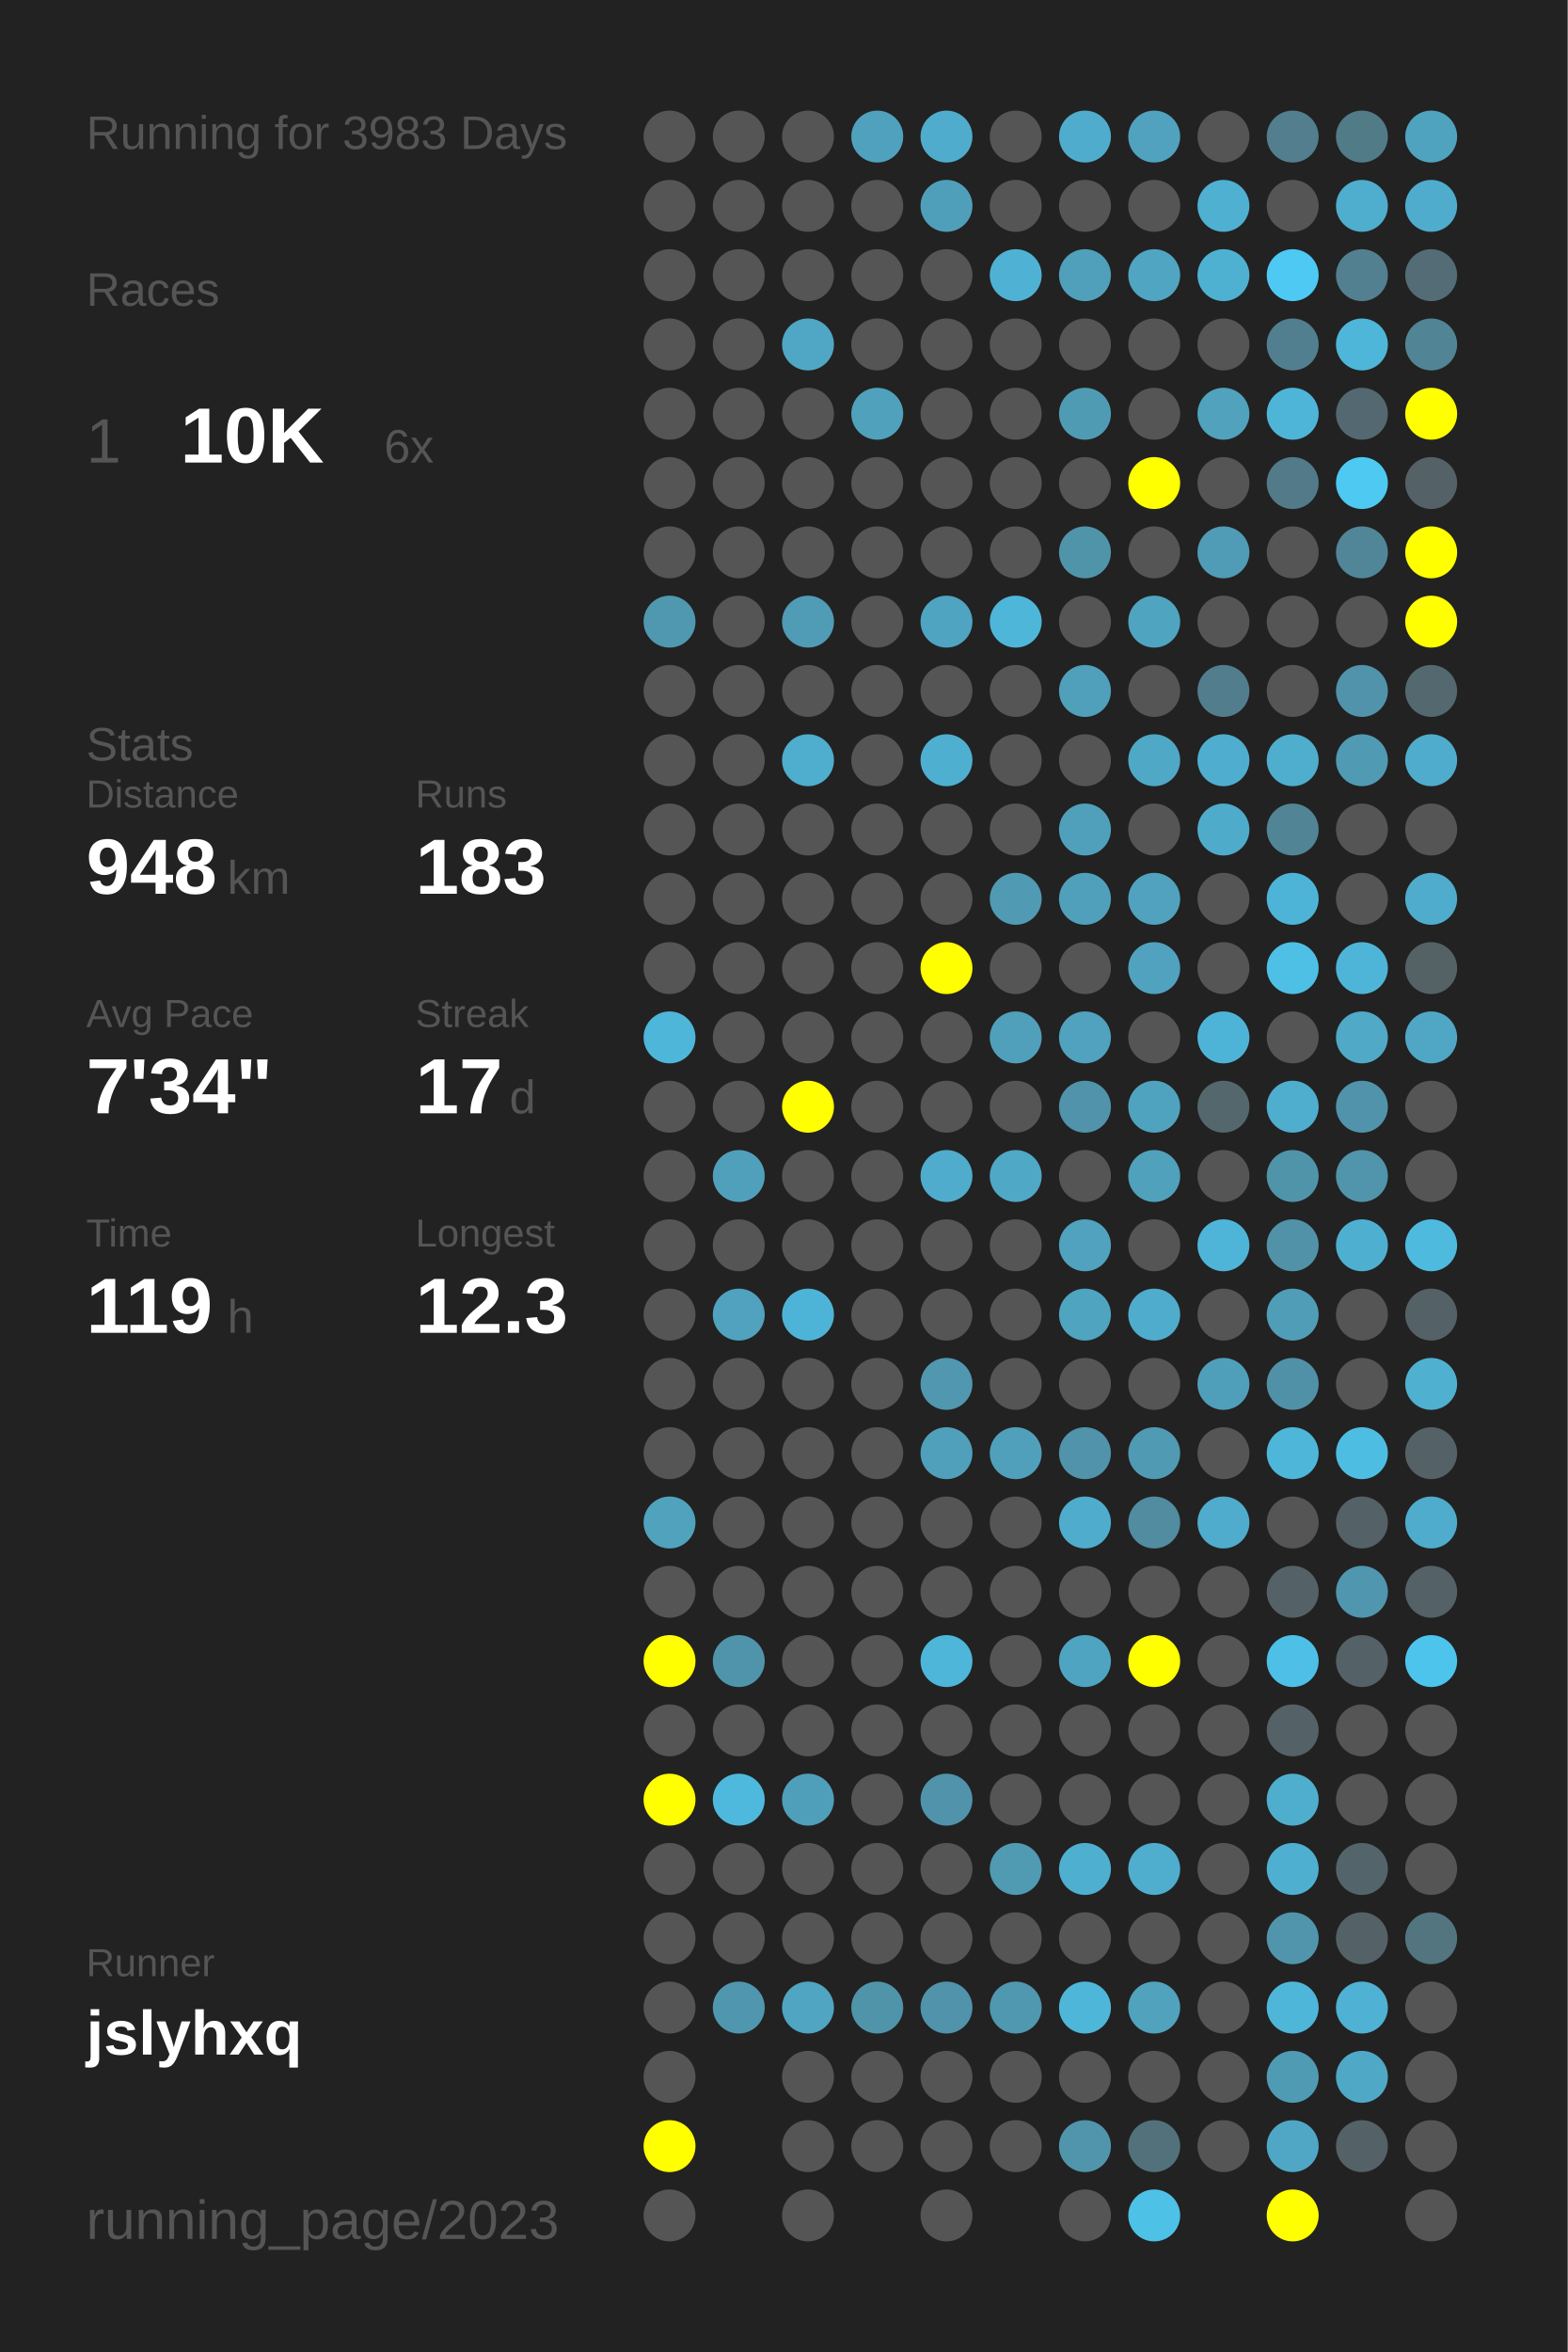
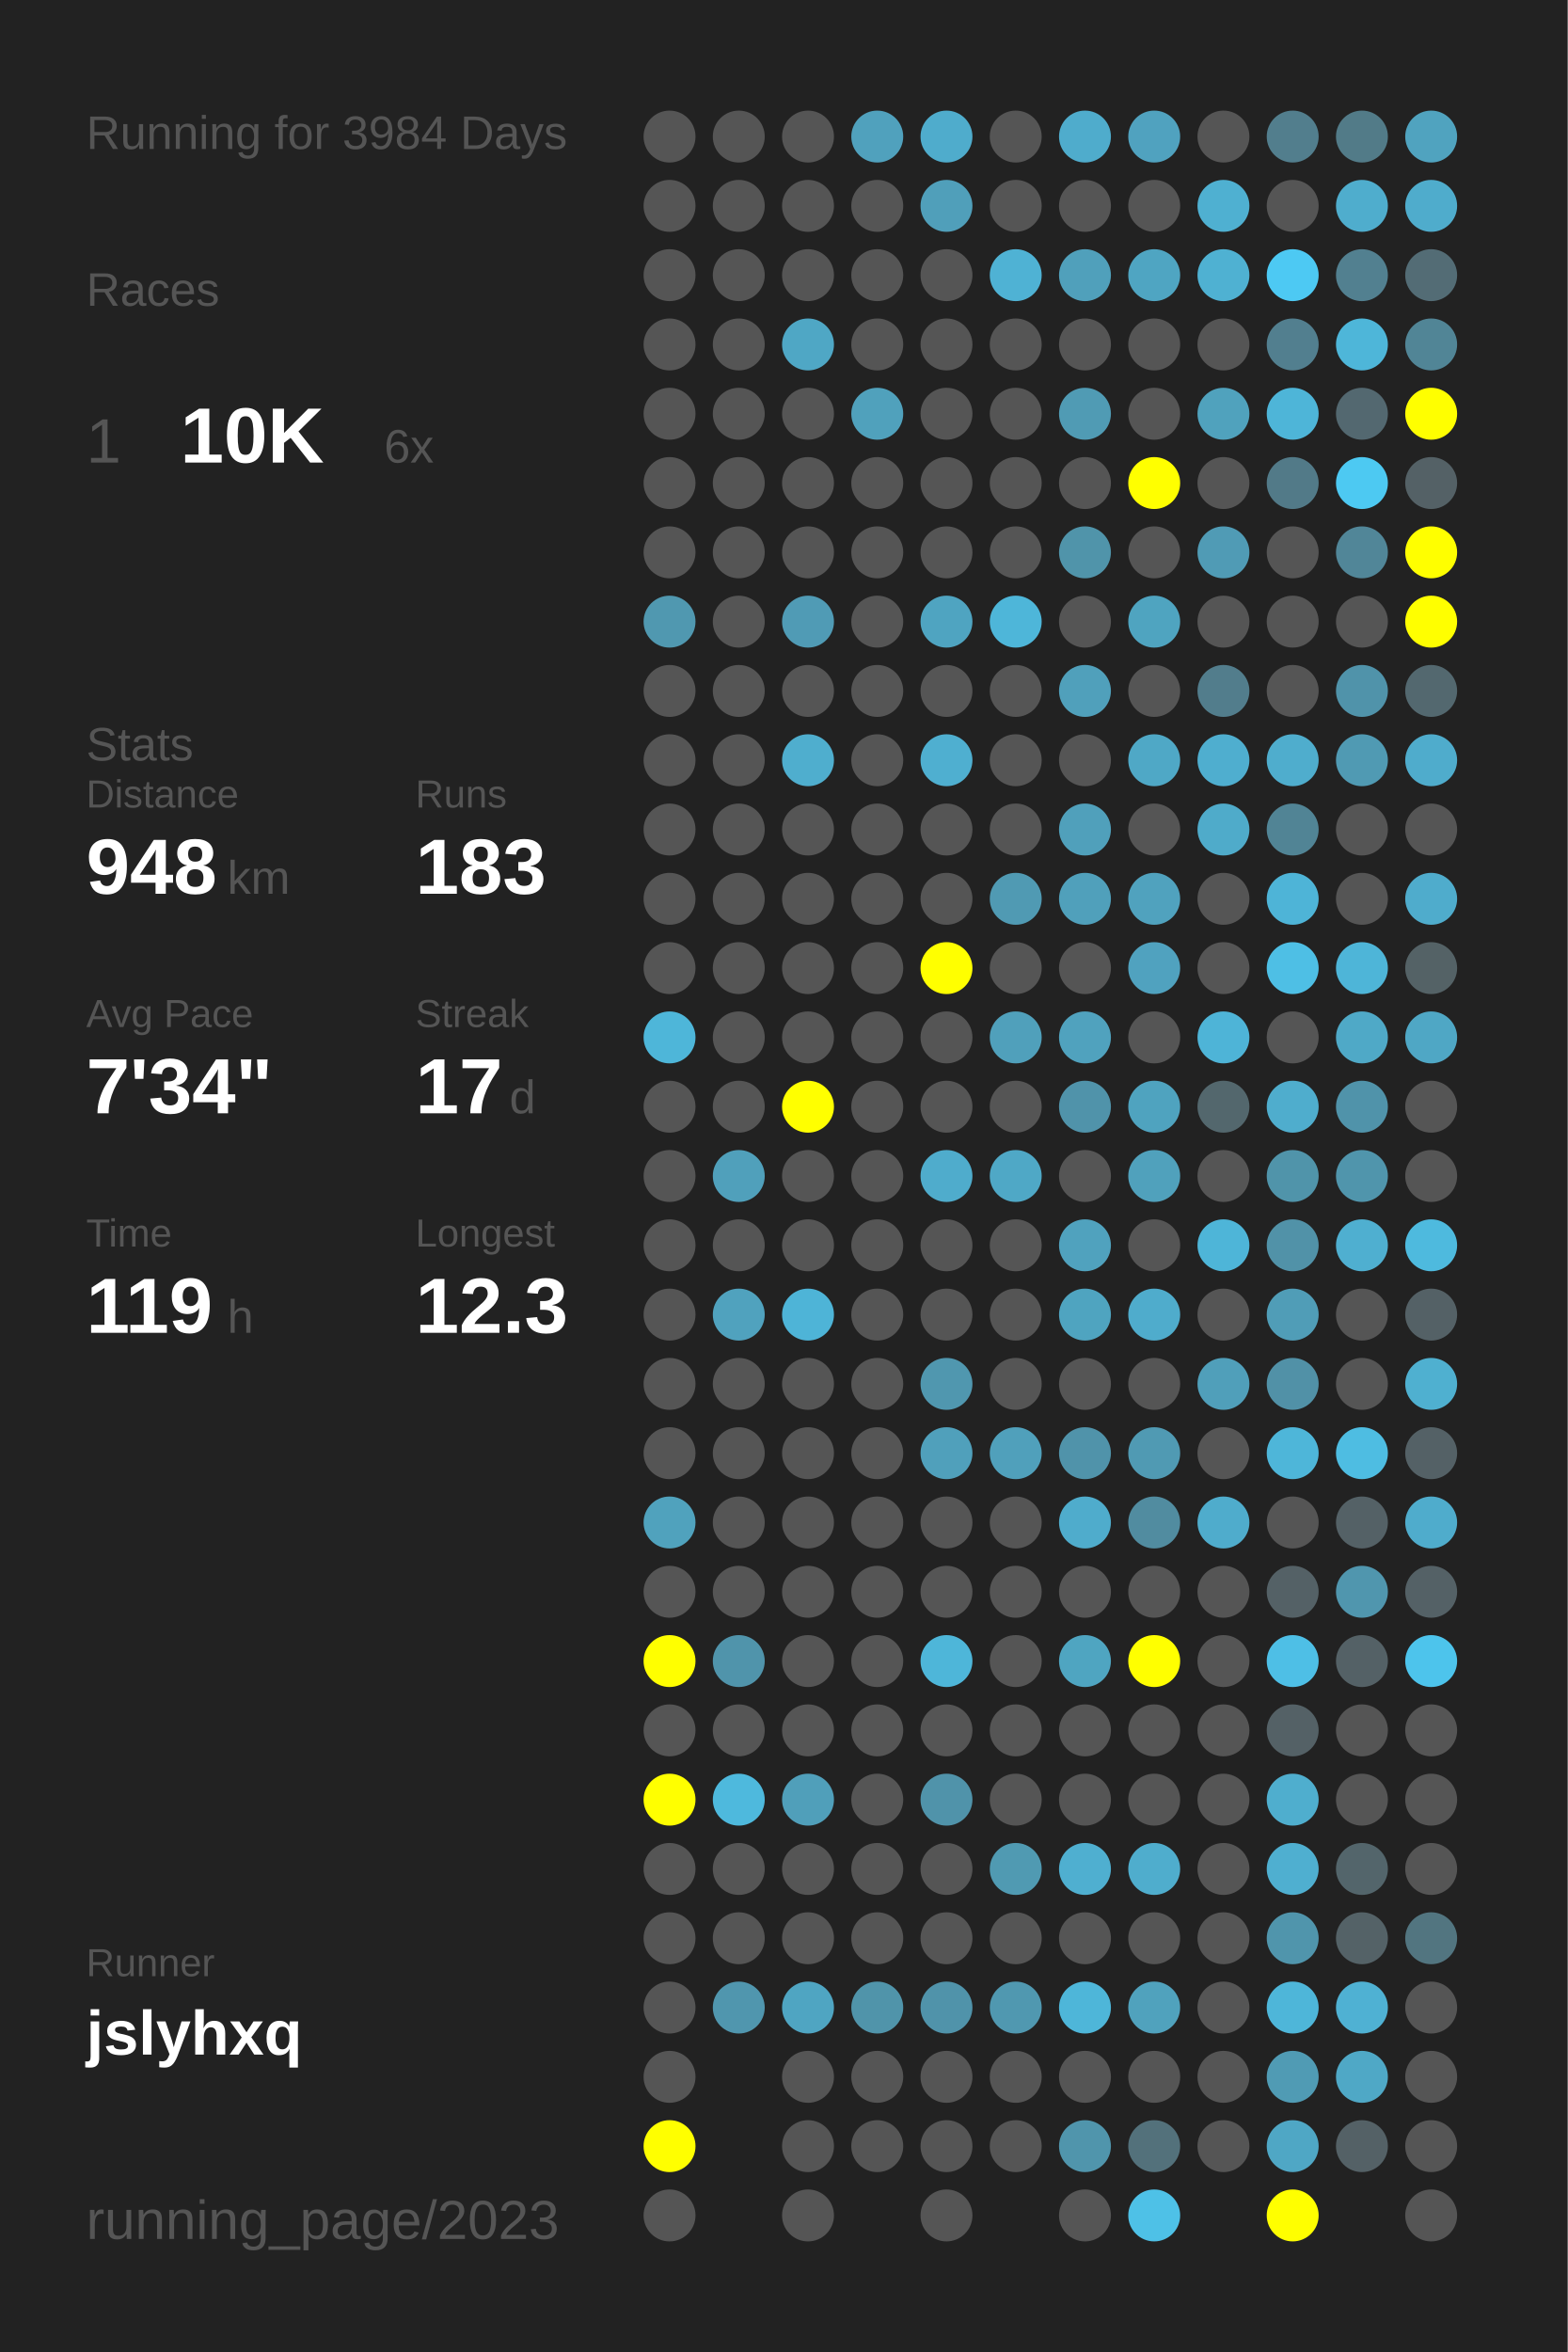
<svg xmlns="http://www.w3.org/2000/svg" baseProfile="full" height="300mm" version="1.1" viewBox="0,0,200,300" width="200mm">
  <defs />
  <rect fill="#222222" height="300" width="200" x="0" y="0" />
-   <text fill="#555555" style="font-size:6px; font-family:Arial;" x="11" y="19">Running for 3983 Days</text>
+   <text fill="#555555" style="font-size:6px; font-family:Arial;" x="11" y="19">Running for 3984 Days</text>
  <text fill="#555555" style="font-size:6px; font-family:Arial;" x="11" y="39">Races</text>
  <text fill="#555555" style="font-size:8px; font-family:Arial;" x="11" y="59">1</text>
  <text fill="#FFFFFF" style="font-size:10px; font-family:Arial; font-weight:bold;" x="23" y="59">10K</text>
  <text fill="#555555" style="font-size:6px; font-family:Arial;" x="49" y="59">6x</text>
  <text fill="#555555" style="font-size:6px; font-family:Arial;" x="11" y="97">Stats</text>
  <text fill="#555555" style="font-size:5px; font-family:Arial;" x="11" y="103">Distance</text>
  <text fill="#FFFFFF" style="font-size:10px; font-family:Arial; font-weight:bold;" x="11" y="114">948</text>
  <text fill="#555555" style="font-size:6px; font-family:Arial;" x="29" y="114">km</text>
  <text fill="#555555" style="font-size:5px; font-family:Arial;" x="53" y="103">Runs</text>
  <text fill="#FFFFFF" style="font-size:10px; font-family:Arial; font-weight:bold;" x="53" y="114">183</text>
  <text fill="#555555" style="font-size:5px; font-family:Arial;" x="11" y="131">Avg Pace</text>
  <text fill="#FFFFFF" style="font-size:10px; font-family:Arial; font-weight:bold;" x="11" y="142">7'34"</text>
  <text fill="#555555" style="font-size:5px; font-family:Arial;" x="53" y="131">Streak</text>
  <text fill="#FFFFFF" style="font-size:10px; font-family:Arial; font-weight:bold;" x="53" y="142">17</text>
  <text fill="#555555" style="font-size:6px; font-family:Arial;" x="65" y="142">d</text>
  <text fill="#555555" style="font-size:5px; font-family:Arial;" x="11" y="159">Time</text>
  <text fill="#FFFFFF" style="font-size:10px; font-family:Arial; font-weight:bold;" x="11" y="170">119</text>
  <text fill="#555555" style="font-size:6px; font-family:Arial;" x="29" y="170">h</text>
  <text fill="#555555" style="font-size:5px; font-family:Arial;" x="53" y="159">Longest</text>
  <text fill="#FFFFFF" style="font-size:10px; font-family:Arial; font-weight:bold;" x="53" y="170">12.3</text>
  <text fill="#555555" style="font-size:5px; font-family:Arial;" x="11" y="252.065">Runner</text>
  <text fill="#FFFFFF" style="font-size:8px; font-family:Arial; font-weight:bold;" x="11" y="262.065">jslyhxq</text>
  <text fill="#555555" style="font-size:7px; font-family:Arial;" x="11" y="285.581">running_page/2023</text>
  <circle cx="85.417" cy="17.419" fill="#555555" r="3.312" />
  <circle cx="85.417" cy="26.258" fill="#555555" r="3.312" />
  <circle cx="85.417" cy="35.097" fill="#555555" r="3.312" />
  <circle cx="85.417" cy="43.935" fill="#555555" r="3.312" />
  <circle cx="85.417" cy="52.774" fill="#555555" r="3.312" />
  <circle cx="85.417" cy="61.613" fill="#555555" r="3.312" />
  <circle cx="85.417" cy="70.452" fill="#555555" r="3.312" />
  <circle cx="85.417" cy="79.29" fill="#5098b0" r="3.312" />
  <circle cx="85.417" cy="88.129" fill="#555555" r="3.312" />
  <circle cx="85.417" cy="96.968" fill="#555555" r="3.312" />
  <circle cx="85.417" cy="105.806" fill="#555555" r="3.312" />
  <circle cx="85.417" cy="114.645" fill="#555555" r="3.312" />
  <circle cx="85.417" cy="123.484" fill="#555555" r="3.312" />
  <circle cx="85.417" cy="132.323" fill="#4eb6d9" r="3.312" />
  <circle cx="85.417" cy="141.161" fill="#555555" r="3.312" />
  <circle cx="85.417" cy="150" fill="#555555" r="3.312" />
  <circle cx="85.417" cy="158.839" fill="#555555" r="3.312" />
  <circle cx="85.417" cy="167.677" fill="#555555" r="3.312" />
  <circle cx="85.417" cy="176.516" fill="#555555" r="3.312" />
  <circle cx="85.417" cy="185.355" fill="#555555" r="3.312" />
  <circle cx="85.417" cy="194.194" fill="#50a2bd" r="3.312" />
  <circle cx="85.417" cy="203.032" fill="#555555" r="3.312" />
  <circle cx="85.417" cy="211.871" fill="#FFFF00" r="3.312" />
  <circle cx="85.417" cy="220.71" fill="#555555" r="3.312" />
  <circle cx="85.417" cy="229.548" fill="#FFFF00" r="3.312" />
  <circle cx="85.417" cy="238.387" fill="#555555" r="3.312" />
  <circle cx="85.417" cy="247.226" fill="#555555" r="3.312" />
  <circle cx="85.417" cy="256.065" fill="#555555" r="3.312" />
  <circle cx="85.417" cy="264.903" fill="#555555" r="3.312" />
  <circle cx="85.417" cy="273.742" fill="#FFFF00" r="3.312" />
  <circle cx="85.417" cy="282.581" fill="#555555" r="3.312" />
  <circle cx="94.25" cy="17.419" fill="#555555" r="3.312" />
  <circle cx="94.25" cy="26.258" fill="#555555" r="3.312" />
  <circle cx="94.25" cy="35.097" fill="#555555" r="3.312" />
  <circle cx="94.25" cy="43.935" fill="#555555" r="3.312" />
  <circle cx="94.25" cy="52.774" fill="#555555" r="3.312" />
  <circle cx="94.25" cy="61.613" fill="#555555" r="3.312" />
  <circle cx="94.25" cy="70.452" fill="#555555" r="3.312" />
  <circle cx="94.25" cy="79.29" fill="#555555" r="3.312" />
  <circle cx="94.25" cy="88.129" fill="#555555" r="3.312" />
  <circle cx="94.25" cy="96.968" fill="#555555" r="3.312" />
  <circle cx="94.25" cy="105.806" fill="#555555" r="3.312" />
  <circle cx="94.25" cy="114.645" fill="#555555" r="3.312" />
  <circle cx="94.25" cy="123.484" fill="#555555" r="3.312" />
  <circle cx="94.25" cy="132.323" fill="#555555" r="3.312" />
  <circle cx="94.25" cy="141.161" fill="#555555" r="3.312" />
  <circle cx="94.25" cy="150" fill="#50a0bb" r="3.312" />
  <circle cx="94.25" cy="158.839" fill="#555555" r="3.312" />
  <circle cx="94.25" cy="167.677" fill="#50a2be" r="3.312" />
  <circle cx="94.25" cy="176.516" fill="#555555" r="3.312" />
  <circle cx="94.25" cy="185.355" fill="#555555" r="3.312" />
  <circle cx="94.25" cy="194.194" fill="#555555" r="3.312" />
  <circle cx="94.25" cy="203.032" fill="#555555" r="3.312" />
  <circle cx="94.25" cy="211.871" fill="#5094ab" r="3.312" />
  <circle cx="94.25" cy="220.71" fill="#555555" r="3.312" />
  <circle cx="94.25" cy="229.548" fill="#4eb9dd" r="3.312" />
  <circle cx="94.25" cy="238.387" fill="#555555" r="3.312" />
  <circle cx="94.25" cy="247.226" fill="#555555" r="3.312" />
  <circle cx="94.25" cy="256.065" fill="#5096ae" r="3.312" />
  <circle cx="103.083" cy="17.419" fill="#555555" r="3.312" />
  <circle cx="103.083" cy="26.258" fill="#555555" r="3.312" />
  <circle cx="103.083" cy="35.097" fill="#555555" r="3.312" />
  <circle cx="103.083" cy="43.935" fill="#4fa7c5" r="3.312" />
  <circle cx="103.083" cy="52.774" fill="#555555" r="3.312" />
  <circle cx="103.083" cy="61.613" fill="#555555" r="3.312" />
  <circle cx="103.083" cy="70.452" fill="#555555" r="3.312" />
  <circle cx="103.083" cy="79.29" fill="#509bb5" r="3.312" />
  <circle cx="103.083" cy="88.129" fill="#555555" r="3.312" />
  <circle cx="103.083" cy="96.968" fill="#4faece" r="3.312" />
  <circle cx="103.083" cy="105.806" fill="#555555" r="3.312" />
  <circle cx="103.083" cy="114.645" fill="#555555" r="3.312" />
  <circle cx="103.083" cy="123.484" fill="#555555" r="3.312" />
  <circle cx="103.083" cy="132.323" fill="#555555" r="3.312" />
  <circle cx="103.083" cy="141.161" fill="#FFFF00" r="3.312" />
  <circle cx="103.083" cy="150" fill="#555555" r="3.312" />
  <circle cx="103.083" cy="158.839" fill="#555555" r="3.312" />
  <circle cx="103.083" cy="167.677" fill="#4eb4d7" r="3.312" />
  <circle cx="103.083" cy="176.516" fill="#555555" r="3.312" />
  <circle cx="103.083" cy="185.355" fill="#555555" r="3.312" />
  <circle cx="103.083" cy="194.194" fill="#555555" r="3.312" />
  <circle cx="103.083" cy="203.032" fill="#555555" r="3.312" />
  <circle cx="103.083" cy="211.871" fill="#555555" r="3.312" />
  <circle cx="103.083" cy="220.71" fill="#555555" r="3.312" />
  <circle cx="103.083" cy="229.548" fill="#509fba" r="3.312" />
  <circle cx="103.083" cy="238.387" fill="#555555" r="3.312" />
  <circle cx="103.083" cy="247.226" fill="#555555" r="3.312" />
  <circle cx="103.083" cy="256.065" fill="#4fa5c2" r="3.312" />
  <circle cx="103.083" cy="264.903" fill="#555555" r="3.312" />
  <circle cx="103.083" cy="273.742" fill="#555555" r="3.312" />
  <circle cx="103.083" cy="282.581" fill="#555555" r="3.312" />
  <circle cx="111.917" cy="17.419" fill="#50a1bd" r="3.312" />
  <circle cx="111.917" cy="26.258" fill="#555555" r="3.312" />
  <circle cx="111.917" cy="35.097" fill="#555555" r="3.312" />
  <circle cx="111.917" cy="43.935" fill="#555555" r="3.312" />
  <circle cx="111.917" cy="52.774" fill="#50a1bc" r="3.312" />
  <circle cx="111.917" cy="61.613" fill="#555555" r="3.312" />
  <circle cx="111.917" cy="70.452" fill="#555555" r="3.312" />
  <circle cx="111.917" cy="79.29" fill="#555555" r="3.312" />
  <circle cx="111.917" cy="88.129" fill="#555555" r="3.312" />
  <circle cx="111.917" cy="96.968" fill="#555555" r="3.312" />
  <circle cx="111.917" cy="105.806" fill="#555555" r="3.312" />
  <circle cx="111.917" cy="114.645" fill="#555555" r="3.312" />
  <circle cx="111.917" cy="123.484" fill="#555555" r="3.312" />
  <circle cx="111.917" cy="132.323" fill="#555555" r="3.312" />
  <circle cx="111.917" cy="141.161" fill="#555555" r="3.312" />
  <circle cx="111.917" cy="150" fill="#555555" r="3.312" />
  <circle cx="111.917" cy="158.839" fill="#555555" r="3.312" />
  <circle cx="111.917" cy="167.677" fill="#555555" r="3.312" />
  <circle cx="111.917" cy="176.516" fill="#555555" r="3.312" />
  <circle cx="111.917" cy="185.355" fill="#555555" r="3.312" />
  <circle cx="111.917" cy="194.194" fill="#555555" r="3.312" />
  <circle cx="111.917" cy="203.032" fill="#555555" r="3.312" />
  <circle cx="111.917" cy="211.871" fill="#555555" r="3.312" />
  <circle cx="111.917" cy="220.71" fill="#555555" r="3.312" />
  <circle cx="111.917" cy="229.548" fill="#555555" r="3.312" />
  <circle cx="111.917" cy="238.387" fill="#555555" r="3.312" />
  <circle cx="111.917" cy="247.226" fill="#555555" r="3.312" />
  <circle cx="111.917" cy="256.065" fill="#5094aa" r="3.312" />
  <circle cx="111.917" cy="264.903" fill="#555555" r="3.312" />
  <circle cx="111.917" cy="273.742" fill="#555555" r="3.312" />
  <circle cx="120.75" cy="17.419" fill="#4faccc" r="3.312" />
  <circle cx="120.75" cy="26.258" fill="#509fba" r="3.312" />
  <circle cx="120.75" cy="35.097" fill="#555555" r="3.312" />
  <circle cx="120.75" cy="43.935" fill="#555555" r="3.312" />
  <circle cx="120.75" cy="52.774" fill="#555555" r="3.312" />
  <circle cx="120.75" cy="61.613" fill="#555555" r="3.312" />
  <circle cx="120.75" cy="70.452" fill="#555555" r="3.312" />
  <circle cx="120.75" cy="79.29" fill="#4fa4c1" r="3.312" />
  <circle cx="120.75" cy="88.129" fill="#555555" r="3.312" />
  <circle cx="120.75" cy="96.968" fill="#4fafd0" r="3.312" />
  <circle cx="120.75" cy="105.806" fill="#555555" r="3.312" />
  <circle cx="120.75" cy="114.645" fill="#555555" r="3.312" />
  <circle cx="120.75" cy="123.484" fill="#FFFF00" r="3.312" />
  <circle cx="120.75" cy="132.323" fill="#555555" r="3.312" />
  <circle cx="120.75" cy="141.161" fill="#555555" r="3.312" />
  <circle cx="120.75" cy="150" fill="#4faccc" r="3.312" />
  <circle cx="120.75" cy="158.839" fill="#555555" r="3.312" />
  <circle cx="120.75" cy="167.677" fill="#555555" r="3.312" />
  <circle cx="120.75" cy="176.516" fill="#5097af" r="3.312" />
  <circle cx="120.75" cy="185.355" fill="#50a0bb" r="3.312" />
  <circle cx="120.75" cy="194.194" fill="#555555" r="3.312" />
  <circle cx="120.75" cy="203.032" fill="#555555" r="3.312" />
  <circle cx="120.75" cy="211.871" fill="#4eb6d9" r="3.312" />
  <circle cx="120.75" cy="220.71" fill="#555555" r="3.312" />
  <circle cx="120.75" cy="229.548" fill="#5093aa" r="3.312" />
  <circle cx="120.75" cy="238.387" fill="#555555" r="3.312" />
  <circle cx="120.75" cy="247.226" fill="#555555" r="3.312" />
  <circle cx="120.75" cy="256.065" fill="#5093aa" r="3.312" />
  <circle cx="120.75" cy="264.903" fill="#555555" r="3.312" />
  <circle cx="120.75" cy="273.742" fill="#555555" r="3.312" />
  <circle cx="120.75" cy="282.581" fill="#555555" r="3.312" />
  <circle cx="129.583" cy="17.419" fill="#555555" r="3.312" />
  <circle cx="129.583" cy="26.258" fill="#555555" r="3.312" />
  <circle cx="129.583" cy="35.097" fill="#4fb2d4" r="3.312" />
  <circle cx="129.583" cy="43.935" fill="#555555" r="3.312" />
  <circle cx="129.583" cy="52.774" fill="#555555" r="3.312" />
  <circle cx="129.583" cy="61.613" fill="#555555" r="3.312" />
  <circle cx="129.583" cy="70.452" fill="#555555" r="3.312" />
  <circle cx="129.583" cy="79.29" fill="#4eb6d9" r="3.312" />
  <circle cx="129.583" cy="88.129" fill="#555555" r="3.312" />
  <circle cx="129.583" cy="96.968" fill="#555555" r="3.312" />
  <circle cx="129.583" cy="105.806" fill="#555555" r="3.312" />
  <circle cx="129.583" cy="114.645" fill="#509ab3" r="3.312" />
  <circle cx="129.583" cy="123.484" fill="#555555" r="3.312" />
  <circle cx="129.583" cy="132.323" fill="#50a0bb" r="3.312" />
  <circle cx="129.583" cy="141.161" fill="#555555" r="3.312" />
  <circle cx="129.583" cy="150" fill="#4fa8c6" r="3.312" />
  <circle cx="129.583" cy="158.839" fill="#555555" r="3.312" />
  <circle cx="129.583" cy="167.677" fill="#555555" r="3.312" />
  <circle cx="129.583" cy="176.516" fill="#555555" r="3.312" />
  <circle cx="129.583" cy="185.355" fill="#50a0bb" r="3.312" />
  <circle cx="129.583" cy="194.194" fill="#555555" r="3.312" />
  <circle cx="129.583" cy="203.032" fill="#555555" r="3.312" />
  <circle cx="129.583" cy="211.871" fill="#555555" r="3.312" />
  <circle cx="129.583" cy="220.71" fill="#555555" r="3.312" />
  <circle cx="129.583" cy="229.548" fill="#555555" r="3.312" />
  <circle cx="129.583" cy="238.387" fill="#509ab2" r="3.312" />
  <circle cx="129.583" cy="247.226" fill="#555555" r="3.312" />
  <circle cx="129.583" cy="256.065" fill="#5098b0" r="3.312" />
  <circle cx="129.583" cy="264.903" fill="#555555" r="3.312" />
  <circle cx="129.583" cy="273.742" fill="#555555" r="3.312" />
  <circle cx="138.417" cy="17.419" fill="#4faccc" r="3.312" />
  <circle cx="138.417" cy="26.258" fill="#555555" r="3.312" />
  <circle cx="138.417" cy="35.097" fill="#50a0bb" r="3.312" />
  <circle cx="138.417" cy="43.935" fill="#555555" r="3.312" />
  <circle cx="138.417" cy="52.774" fill="#509bb4" r="3.312" />
  <circle cx="138.417" cy="61.613" fill="#555555" r="3.312" />
  <circle cx="138.417" cy="70.452" fill="#5094aa" r="3.312" />
  <circle cx="138.417" cy="79.29" fill="#555555" r="3.312" />
  <circle cx="138.417" cy="88.129" fill="#50a0bb" r="3.312" />
  <circle cx="138.417" cy="96.968" fill="#555555" r="3.312" />
  <circle cx="138.417" cy="105.806" fill="#50a0bb" r="3.312" />
  <circle cx="138.417" cy="114.645" fill="#50a0bb" r="3.312" />
  <circle cx="138.417" cy="123.484" fill="#555555" r="3.312" />
  <circle cx="138.417" cy="132.323" fill="#50a2be" r="3.312" />
  <circle cx="138.417" cy="141.161" fill="#5093aa" r="3.312" />
  <circle cx="138.417" cy="150" fill="#555555" r="3.312" />
  <circle cx="138.417" cy="158.839" fill="#50a2be" r="3.312" />
  <circle cx="138.417" cy="167.677" fill="#4fa4c0" r="3.312" />
  <circle cx="138.417" cy="176.516" fill="#555555" r="3.312" />
  <circle cx="138.417" cy="185.355" fill="#5093aa" r="3.312" />
  <circle cx="138.417" cy="194.194" fill="#4faccc" r="3.312" />
  <circle cx="138.417" cy="203.032" fill="#555555" r="3.312" />
  <circle cx="138.417" cy="211.871" fill="#4fa5c1" r="3.312" />
  <circle cx="138.417" cy="220.71" fill="#555555" r="3.312" />
  <circle cx="138.417" cy="229.548" fill="#555555" r="3.312" />
  <circle cx="138.417" cy="238.387" fill="#4fafd0" r="3.312" />
  <circle cx="138.417" cy="247.226" fill="#555555" r="3.312" />
  <circle cx="138.417" cy="256.065" fill="#4eb6d9" r="3.312" />
  <circle cx="138.417" cy="264.903" fill="#555555" r="3.312" />
  <circle cx="138.417" cy="273.742" fill="#5095ac" r="3.312" />
  <circle cx="138.417" cy="282.581" fill="#555555" r="3.312" />
  <circle cx="147.25" cy="17.419" fill="#50a2bf" r="3.312" />
  <circle cx="147.25" cy="26.258" fill="#555555" r="3.312" />
  <circle cx="147.25" cy="35.097" fill="#4fa5c2" r="3.312" />
  <circle cx="147.25" cy="43.935" fill="#555555" r="3.312" />
  <circle cx="147.25" cy="52.774" fill="#555555" r="3.312" />
  <circle cx="147.25" cy="61.613" fill="#FFFF00" r="3.312" />
  <circle cx="147.25" cy="70.452" fill="#555555" r="3.312" />
  <circle cx="147.25" cy="79.29" fill="#4fa4c0" r="3.312" />
  <circle cx="147.25" cy="88.129" fill="#555555" r="3.312" />
  <circle cx="147.25" cy="96.968" fill="#4fa8c6" r="3.312" />
  <circle cx="147.25" cy="105.806" fill="#555555" r="3.312" />
  <circle cx="147.25" cy="114.645" fill="#50a2be" r="3.312" />
  <circle cx="147.25" cy="123.484" fill="#50a2bf" r="3.312" />
  <circle cx="147.25" cy="132.323" fill="#555555" r="3.312" />
  <circle cx="147.25" cy="141.161" fill="#4fa3bf" r="3.312" />
  <circle cx="147.25" cy="150" fill="#50a1bc" r="3.312" />
  <circle cx="147.25" cy="158.839" fill="#555555" r="3.312" />
  <circle cx="147.25" cy="167.677" fill="#4faccc" r="3.312" />
  <circle cx="147.25" cy="176.516" fill="#555555" r="3.312" />
  <circle cx="147.25" cy="185.355" fill="#509ab3" r="3.312" />
  <circle cx="147.25" cy="194.194" fill="#518ca0" r="3.312" />
  <circle cx="147.25" cy="203.032" fill="#555555" r="3.312" />
  <circle cx="147.25" cy="211.871" fill="#FFFF00" r="3.312" />
  <circle cx="147.25" cy="220.71" fill="#555555" r="3.312" />
  <circle cx="147.25" cy="229.548" fill="#555555" r="3.312" />
  <circle cx="147.25" cy="238.387" fill="#4fadcd" r="3.312" />
  <circle cx="147.25" cy="247.226" fill="#555555" r="3.312" />
  <circle cx="147.25" cy="256.065" fill="#50a2bd" r="3.312" />
  <circle cx="147.25" cy="264.903" fill="#555555" r="3.312" />
  <circle cx="147.25" cy="273.742" fill="#53717b" r="3.312" />
  <circle cx="147.25" cy="282.581" fill="#4ec1e7" r="3.312" />
  <circle cx="156.083" cy="17.419" fill="#555555" r="3.312" />
  <circle cx="156.083" cy="26.258" fill="#4fb0d1" r="3.312" />
  <circle cx="156.083" cy="35.097" fill="#4fb1d2" r="3.312" />
  <circle cx="156.083" cy="43.935" fill="#555555" r="3.312" />
  <circle cx="156.083" cy="52.774" fill="#50a2bd" r="3.312" />
  <circle cx="156.083" cy="61.613" fill="#555555" r="3.312" />
  <circle cx="156.083" cy="70.452" fill="#509bb5" r="3.312" />
  <circle cx="156.083" cy="79.29" fill="#555555" r="3.312" />
  <circle cx="156.083" cy="88.129" fill="#527d8c" r="3.312" />
  <circle cx="156.083" cy="96.968" fill="#4faecf" r="3.312" />
  <circle cx="156.083" cy="105.806" fill="#4fabca" r="3.312" />
  <circle cx="156.083" cy="114.645" fill="#555555" r="3.312" />
  <circle cx="156.083" cy="123.484" fill="#555555" r="3.312" />
  <circle cx="156.083" cy="132.323" fill="#4eb4d7" r="3.312" />
  <circle cx="156.083" cy="141.161" fill="#53676d" r="3.312" />
  <circle cx="156.083" cy="150" fill="#555555" r="3.312" />
  <circle cx="156.083" cy="158.839" fill="#4eb5d8" r="3.312" />
  <circle cx="156.083" cy="167.677" fill="#555555" r="3.312" />
  <circle cx="156.083" cy="176.516" fill="#509fba" r="3.312" />
  <circle cx="156.083" cy="185.355" fill="#555555" r="3.312" />
  <circle cx="156.083" cy="194.194" fill="#4faccc" r="3.312" />
  <circle cx="156.083" cy="203.032" fill="#555555" r="3.312" />
  <circle cx="156.083" cy="211.871" fill="#555555" r="3.312" />
  <circle cx="156.083" cy="220.71" fill="#555555" r="3.312" />
  <circle cx="156.083" cy="229.548" fill="#555555" r="3.312" />
  <circle cx="156.083" cy="238.387" fill="#555555" r="3.312" />
  <circle cx="156.083" cy="247.226" fill="#555555" r="3.312" />
  <circle cx="156.083" cy="256.065" fill="#555555" r="3.312" />
  <circle cx="156.083" cy="264.903" fill="#555555" r="3.312" />
  <circle cx="156.083" cy="273.742" fill="#555555" r="3.312" />
  <circle cx="164.917" cy="17.419" fill="#527e8d" r="3.312" />
  <circle cx="164.917" cy="26.258" fill="#555555" r="3.312" />
  <circle cx="164.917" cy="35.097" fill="#4dc9f3" r="3.312" />
  <circle cx="164.917" cy="43.935" fill="#527f8f" r="3.312" />
  <circle cx="164.917" cy="52.774" fill="#4eb5d8" r="3.312" />
  <circle cx="164.917" cy="61.613" fill="#527a88" r="3.312" />
  <circle cx="164.917" cy="70.452" fill="#555555" r="3.312" />
  <circle cx="164.917" cy="79.29" fill="#555555" r="3.312" />
  <circle cx="164.917" cy="88.129" fill="#555555" r="3.312" />
  <circle cx="164.917" cy="96.968" fill="#4fadcd" r="3.312" />
  <circle cx="164.917" cy="105.806" fill="#518495" r="3.312" />
  <circle cx="164.917" cy="114.645" fill="#4eb4d7" r="3.312" />
  <circle cx="164.917" cy="123.484" fill="#4ebfe5" r="3.312" />
  <circle cx="164.917" cy="132.323" fill="#555555" r="3.312" />
  <circle cx="164.917" cy="141.161" fill="#4fadcd" r="3.312" />
  <circle cx="164.917" cy="150" fill="#5094aa" r="3.312" />
  <circle cx="164.917" cy="158.839" fill="#5192a8" r="3.312" />
  <circle cx="164.917" cy="167.677" fill="#509db7" r="3.312" />
  <circle cx="164.917" cy="176.516" fill="#5191a7" r="3.312" />
  <circle cx="164.917" cy="185.355" fill="#4eb6d9" r="3.312" />
  <circle cx="164.917" cy="194.194" fill="#555555" r="3.312" />
  <circle cx="164.917" cy="203.032" fill="#546166" r="3.312" />
  <circle cx="164.917" cy="211.871" fill="#4ebfe6" r="3.312" />
  <circle cx="164.917" cy="220.71" fill="#546166" r="3.312" />
  <circle cx="164.917" cy="229.548" fill="#4faece" r="3.312" />
  <circle cx="164.917" cy="238.387" fill="#4fafd0" r="3.312" />
  <circle cx="164.917" cy="247.226" fill="#5095ac" r="3.312" />
  <circle cx="164.917" cy="256.065" fill="#4eb6d9" r="3.312" />
  <circle cx="164.917" cy="264.903" fill="#509bb4" r="3.312" />
  <circle cx="164.917" cy="273.742" fill="#4fa7c5" r="3.312" />
  <circle cx="164.917" cy="282.581" fill="#FFFF00" r="3.312" />
  <circle cx="173.75" cy="17.419" fill="#527b88" r="3.312" />
  <circle cx="173.75" cy="26.258" fill="#4fadcd" r="3.312" />
  <circle cx="173.75" cy="35.097" fill="#528090" r="3.312" />
  <circle cx="173.75" cy="43.935" fill="#4eb6d9" r="3.312" />
  <circle cx="173.75" cy="52.774" fill="#536870" r="3.312" />
  <circle cx="173.75" cy="61.613" fill="#4dc9f2" r="3.312" />
  <circle cx="173.75" cy="70.452" fill="#518698" r="3.312" />
  <circle cx="173.75" cy="79.29" fill="#555555" r="3.312" />
  <circle cx="173.75" cy="88.129" fill="#5093aa" r="3.312" />
  <circle cx="173.75" cy="96.968" fill="#509ab3" r="3.312" />
  <circle cx="173.75" cy="105.806" fill="#555555" r="3.312" />
  <circle cx="173.75" cy="114.645" fill="#555555" r="3.312" />
  <circle cx="173.75" cy="123.484" fill="#4eb5d8" r="3.312" />
  <circle cx="173.75" cy="132.323" fill="#4fa9c7" r="3.312" />
  <circle cx="173.75" cy="141.161" fill="#5093aa" r="3.312" />
  <circle cx="173.75" cy="150" fill="#5095ac" r="3.312" />
  <circle cx="173.75" cy="158.839" fill="#4fafd0" r="3.312" />
  <circle cx="173.75" cy="167.677" fill="#555555" r="3.312" />
  <circle cx="173.75" cy="176.516" fill="#555555" r="3.312" />
  <circle cx="173.75" cy="185.355" fill="#4ebde2" r="3.312" />
  <circle cx="173.75" cy="194.194" fill="#546166" r="3.312" />
  <circle cx="173.75" cy="203.032" fill="#5096ae" r="3.312" />
  <circle cx="173.75" cy="211.871" fill="#546166" r="3.312" />
  <circle cx="173.75" cy="220.71" fill="#555555" r="3.312" />
  <circle cx="173.75" cy="229.548" fill="#555555" r="3.312" />
  <circle cx="173.75" cy="238.387" fill="#53656b" r="3.312" />
  <circle cx="173.75" cy="247.226" fill="#546267" r="3.312" />
  <circle cx="173.75" cy="256.065" fill="#4fb1d3" r="3.312" />
  <circle cx="173.75" cy="264.903" fill="#4fa8c6" r="3.312" />
  <circle cx="173.75" cy="273.742" fill="#546166" r="3.312" />
  <circle cx="182.583" cy="17.419" fill="#50a3bf" r="3.312" />
  <circle cx="182.583" cy="26.258" fill="#4faccc" r="3.312" />
  <circle cx="182.583" cy="35.097" fill="#536c75" r="3.312" />
  <circle cx="182.583" cy="43.935" fill="#518596" r="3.312" />
  <circle cx="182.583" cy="52.774" fill="#FFFF00" r="3.312" />
  <circle cx="182.583" cy="61.613" fill="#546166" r="3.312" />
  <circle cx="182.583" cy="70.452" fill="#FFFF00" r="3.312" />
  <circle cx="182.583" cy="79.29" fill="#FFFF00" r="3.312" />
  <circle cx="182.583" cy="88.129" fill="#53686f" r="3.312" />
  <circle cx="182.583" cy="96.968" fill="#4faccc" r="3.312" />
  <circle cx="182.583" cy="105.806" fill="#555555" r="3.312" />
  <circle cx="182.583" cy="114.645" fill="#4faccc" r="3.312" />
  <circle cx="182.583" cy="123.484" fill="#546266" r="3.312" />
  <circle cx="182.583" cy="132.323" fill="#4fa7c5" r="3.312" />
  <circle cx="182.583" cy="141.161" fill="#555555" r="3.312" />
  <circle cx="182.583" cy="150" fill="#555555" r="3.312" />
  <circle cx="182.583" cy="158.839" fill="#4ebade" r="3.312" />
  <circle cx="182.583" cy="167.677" fill="#546166" r="3.312" />
  <circle cx="182.583" cy="176.516" fill="#4fb0d0" r="3.312" />
  <circle cx="182.583" cy="185.355" fill="#546166" r="3.312" />
  <circle cx="182.583" cy="194.194" fill="#4faccc" r="3.312" />
  <circle cx="182.583" cy="203.032" fill="#546166" r="3.312" />
  <circle cx="182.583" cy="211.871" fill="#4dc4ec" r="3.312" />
  <circle cx="182.583" cy="220.71" fill="#555555" r="3.312" />
  <circle cx="182.583" cy="229.548" fill="#555555" r="3.312" />
  <circle cx="182.583" cy="238.387" fill="#555555" r="3.312" />
  <circle cx="182.583" cy="247.226" fill="#527580" r="3.312" />
  <circle cx="182.583" cy="256.065" fill="#555555" r="3.312" />
  <circle cx="182.583" cy="264.903" fill="#555555" r="3.312" />
  <circle cx="182.583" cy="273.742" fill="#555555" r="3.312" />
  <circle cx="182.583" cy="282.581" fill="#555555" r="3.312" />
</svg>
